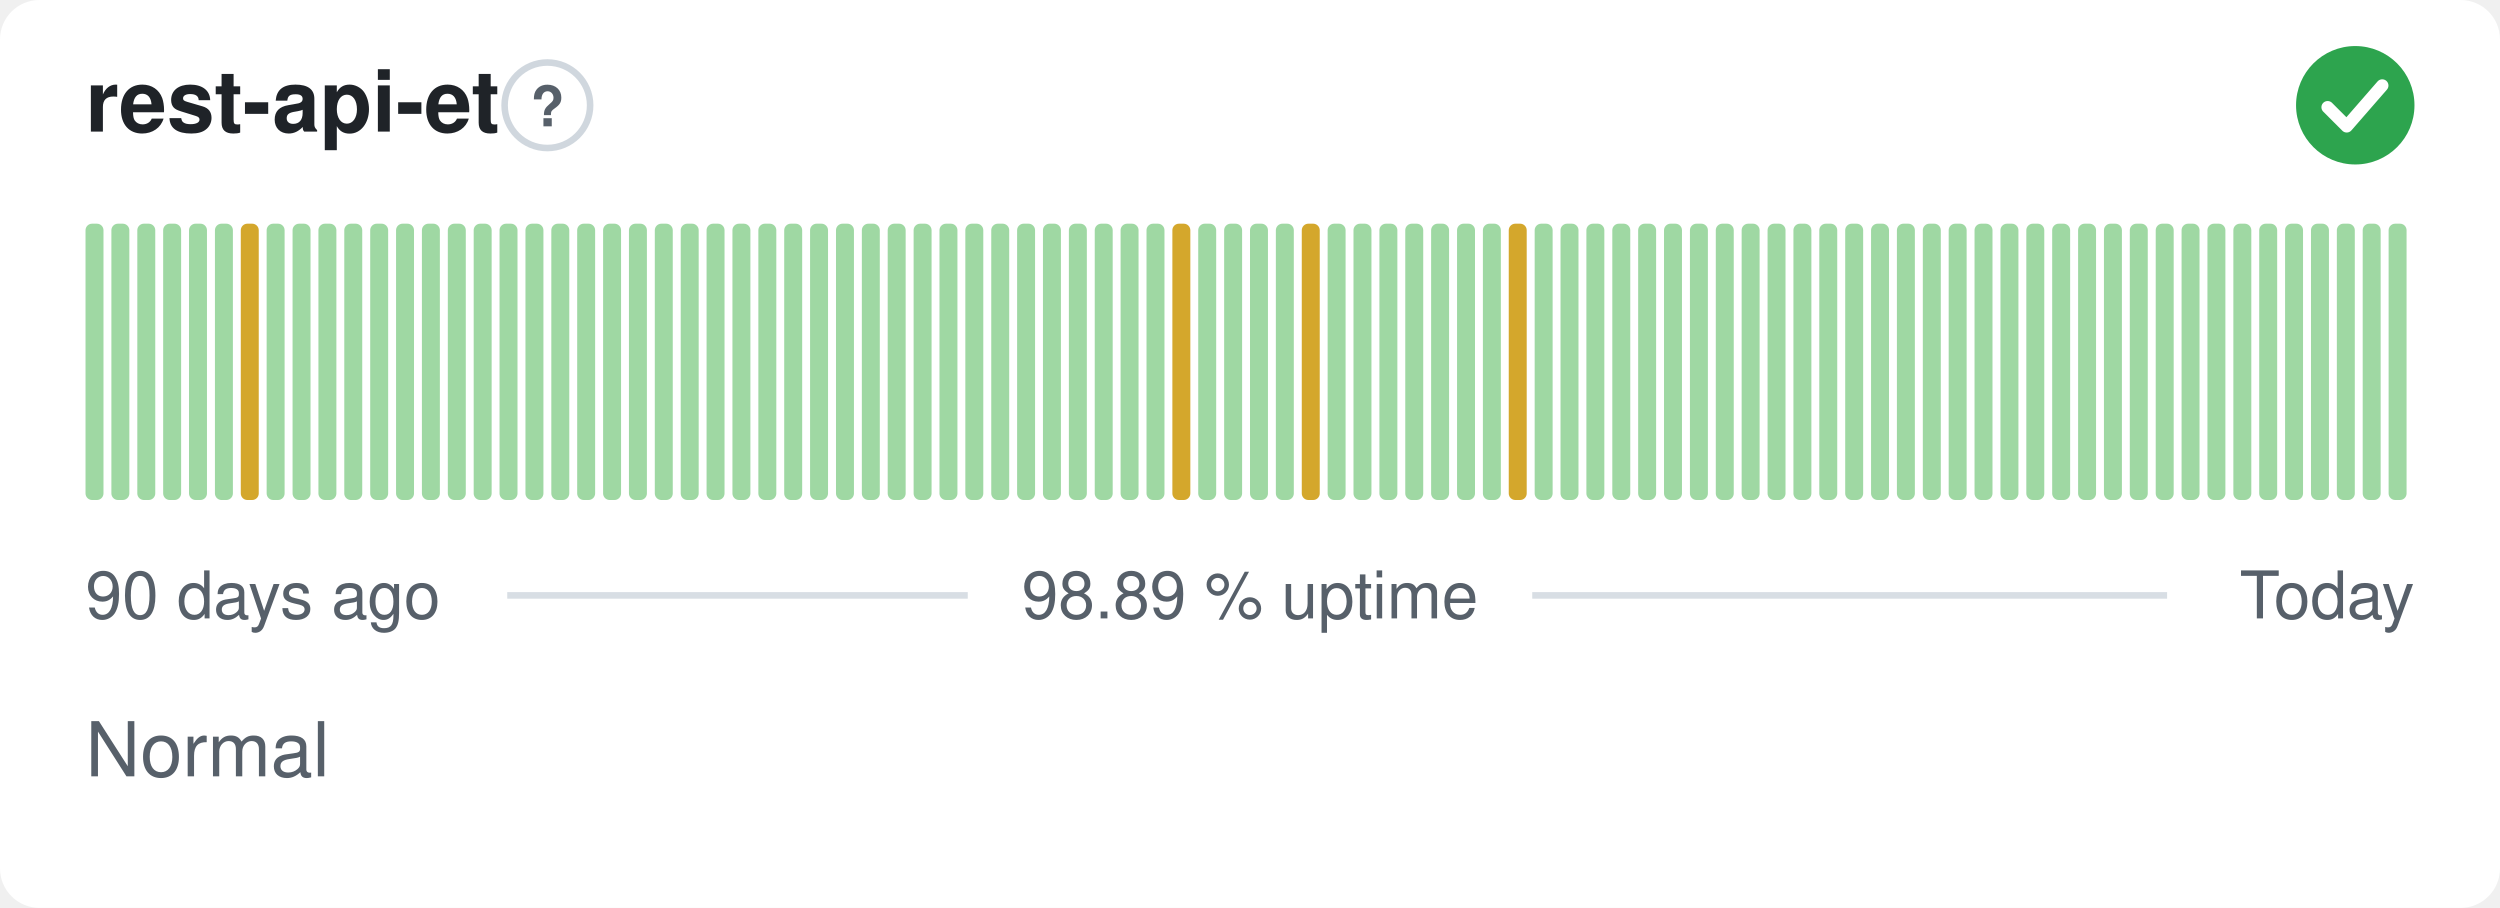
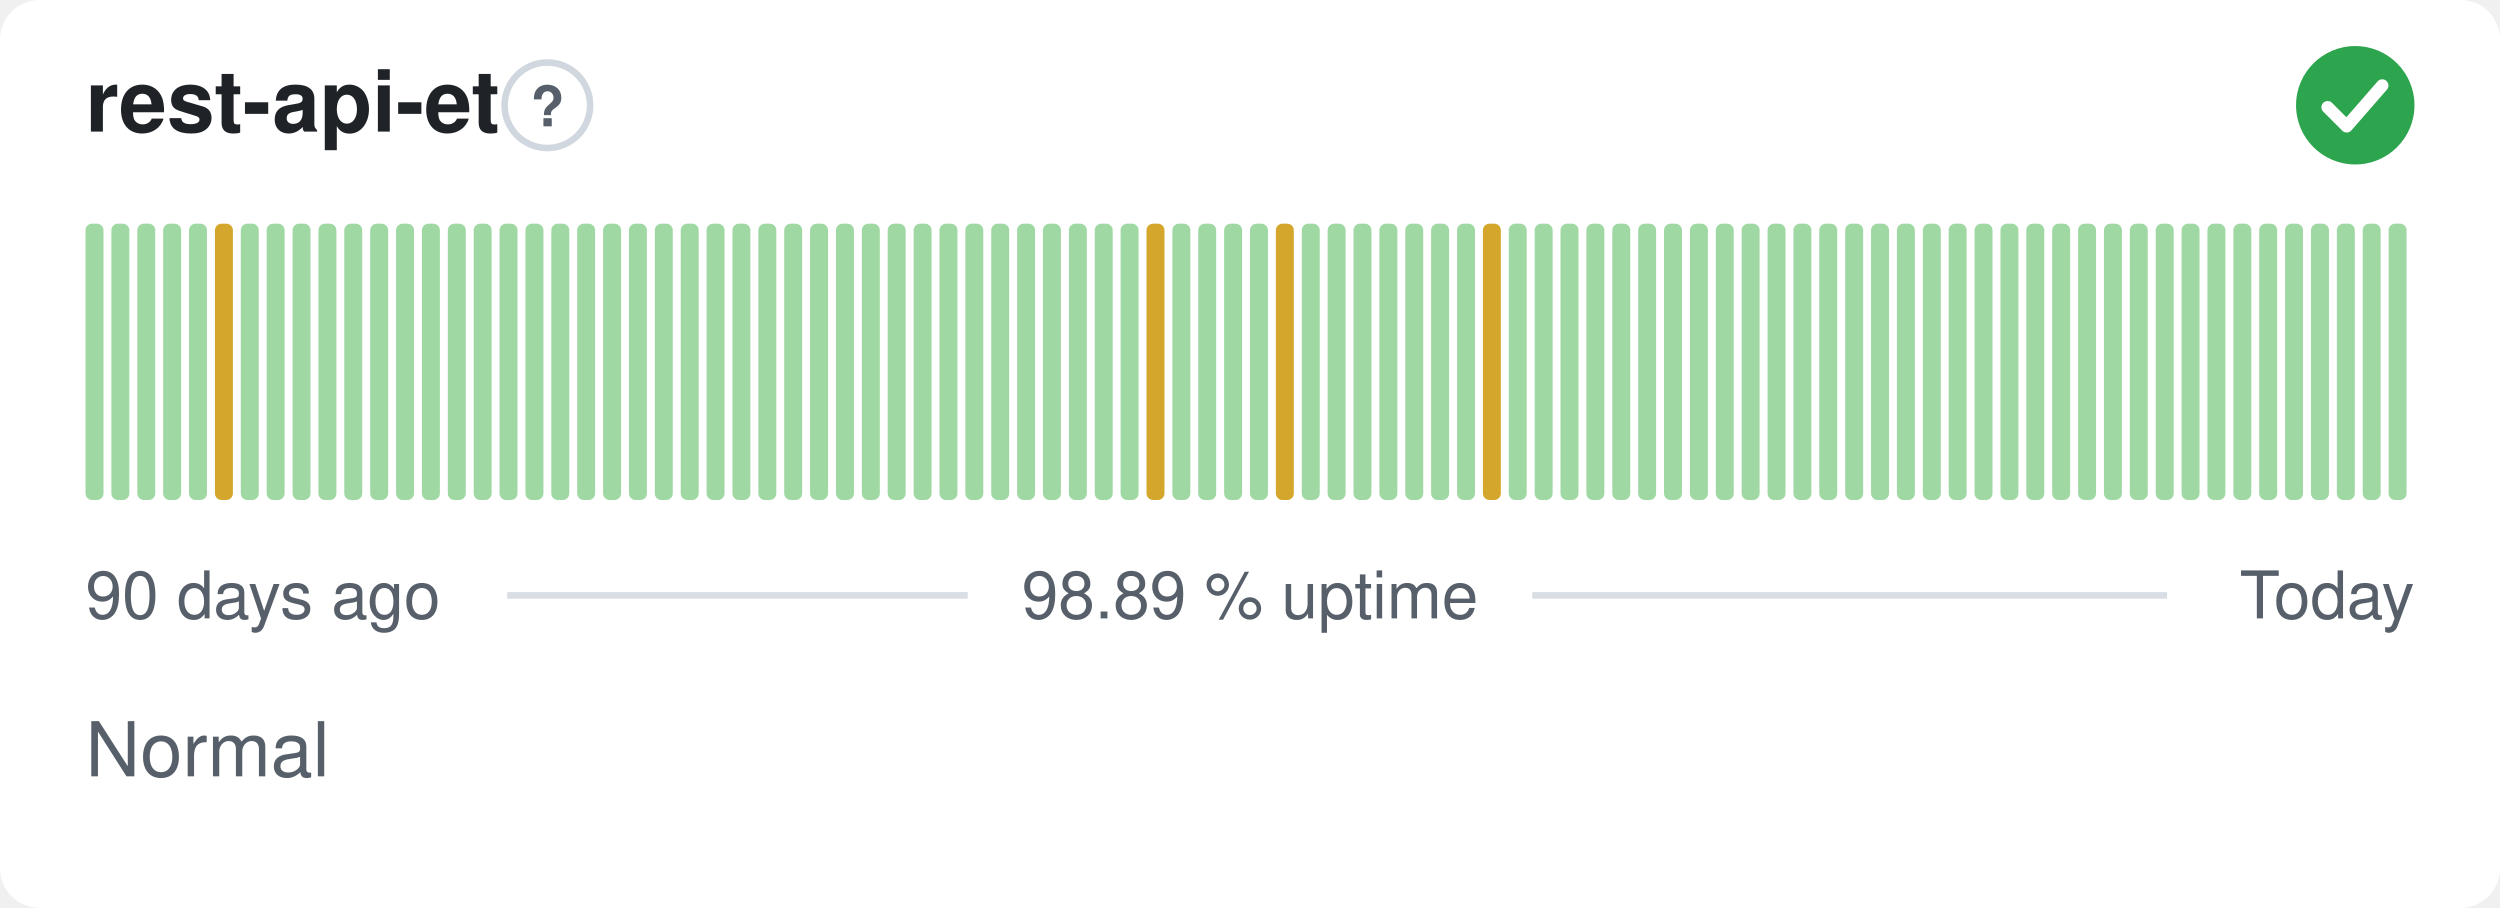
<svg xmlns="http://www.w3.org/2000/svg" width="380" height="138" viewBox="0 0 380 138" role="img" aria-label="rest-api-et: Normal, 98.89 % uptime over the last 90 days" font-family="-apple-system,BlinkMacSystemFont,'Segoe UI',Helvetica,Arial,sans-serif">
  <style>
    @media (prefers-color-scheme: dark) {
      .bg { fill: #0d1117 }
      .title { fill: #e6edf3 }
      .muted { fill: #8b949e }
      .hint { stroke: #30363d }
      .rule { stroke: #30363d }
      .nodata { fill: #21262d }
    }
  </style>
  <rect class="bg" width="380" height="138" rx="6" fill="#ffffff" />
  <text class="title" x="13" y="20" font-size="13" font-weight="600" fill="#1f2328">rest-api-et</text>
  <circle class="hint" cx="83.2" cy="16" r="6.5" fill="none" stroke="#d0d7de" stroke-width="1" />
  <text class="muted" x="83.2" y="19.2" text-anchor="middle" font-size="8.5" font-weight="700" fill="#57606a">?</text>
  <circle cx="358" cy="16" r="9" fill="#2da44e" />
  <path d="M353.80 16.30l2.90 2.90 5.40 -6.20" fill="none" stroke="#fff" stroke-width="1.89" stroke-linecap="round" stroke-linejoin="round" />
  <rect x="13.00" y="34.00" width="2.73" height="42.00" rx="1" fill="#9fd8a3" />
  <rect x="16.93" y="34.00" width="2.73" height="42.00" rx="1" fill="#9fd8a3" />
  <rect x="20.87" y="34.00" width="2.73" height="42.00" rx="1" fill="#9fd8a3" />
  <rect x="24.80" y="34.00" width="2.73" height="42.00" rx="1" fill="#9fd8a3" />
  <rect x="28.73" y="34.00" width="2.73" height="42.00" rx="1" fill="#9fd8a3" />
-   <rect x="32.67" y="34.00" width="2.73" height="42.00" rx="1" fill="#9fd8a3" />
-   <rect x="36.60" y="34.00" width="2.73" height="42.00" rx="1" fill="#d4a72c" />
+   <rect x="32.67" y="34.00" width="2.73" height="42.00" rx="1" fill="#d4a72c" />
+   <rect x="36.60" y="34.00" width="2.73" height="42.00" rx="1" fill="#9fd8a3" />
  <rect x="40.53" y="34.00" width="2.73" height="42.00" rx="1" fill="#9fd8a3" />
  <rect x="44.47" y="34.00" width="2.73" height="42.00" rx="1" fill="#9fd8a3" />
  <rect x="48.40" y="34.00" width="2.73" height="42.00" rx="1" fill="#9fd8a3" />
  <rect x="52.33" y="34.00" width="2.73" height="42.00" rx="1" fill="#9fd8a3" />
  <rect x="56.27" y="34.00" width="2.73" height="42.00" rx="1" fill="#9fd8a3" />
  <rect x="60.20" y="34.00" width="2.73" height="42.00" rx="1" fill="#9fd8a3" />
  <rect x="64.13" y="34.00" width="2.73" height="42.00" rx="1" fill="#9fd8a3" />
  <rect x="68.07" y="34.00" width="2.73" height="42.00" rx="1" fill="#9fd8a3" />
  <rect x="72.00" y="34.00" width="2.73" height="42.00" rx="1" fill="#9fd8a3" />
  <rect x="75.93" y="34.00" width="2.73" height="42.00" rx="1" fill="#9fd8a3" />
  <rect x="79.87" y="34.00" width="2.73" height="42.00" rx="1" fill="#9fd8a3" />
  <rect x="83.80" y="34.00" width="2.73" height="42.00" rx="1" fill="#9fd8a3" />
  <rect x="87.73" y="34.00" width="2.73" height="42.00" rx="1" fill="#9fd8a3" />
  <rect x="91.67" y="34.00" width="2.73" height="42.00" rx="1" fill="#9fd8a3" />
  <rect x="95.60" y="34.00" width="2.73" height="42.00" rx="1" fill="#9fd8a3" />
  <rect x="99.53" y="34.00" width="2.73" height="42.00" rx="1" fill="#9fd8a3" />
  <rect x="103.47" y="34.00" width="2.73" height="42.00" rx="1" fill="#9fd8a3" />
  <rect x="107.40" y="34.00" width="2.73" height="42.00" rx="1" fill="#9fd8a3" />
  <rect x="111.33" y="34.00" width="2.73" height="42.00" rx="1" fill="#9fd8a3" />
  <rect x="115.27" y="34.00" width="2.73" height="42.00" rx="1" fill="#9fd8a3" />
  <rect x="119.20" y="34.00" width="2.73" height="42.00" rx="1" fill="#9fd8a3" />
  <rect x="123.13" y="34.00" width="2.73" height="42.00" rx="1" fill="#9fd8a3" />
  <rect x="127.07" y="34.00" width="2.73" height="42.00" rx="1" fill="#9fd8a3" />
  <rect x="131.00" y="34.00" width="2.73" height="42.00" rx="1" fill="#9fd8a3" />
  <rect x="134.93" y="34.00" width="2.73" height="42.00" rx="1" fill="#9fd8a3" />
  <rect x="138.87" y="34.00" width="2.73" height="42.00" rx="1" fill="#9fd8a3" />
  <rect x="142.80" y="34.00" width="2.73" height="42.00" rx="1" fill="#9fd8a3" />
  <rect x="146.73" y="34.00" width="2.73" height="42.00" rx="1" fill="#9fd8a3" />
  <rect x="150.67" y="34.00" width="2.73" height="42.00" rx="1" fill="#9fd8a3" />
  <rect x="154.60" y="34.00" width="2.73" height="42.00" rx="1" fill="#9fd8a3" />
  <rect x="158.53" y="34.00" width="2.73" height="42.00" rx="1" fill="#9fd8a3" />
  <rect x="162.47" y="34.00" width="2.73" height="42.00" rx="1" fill="#9fd8a3" />
  <rect x="166.40" y="34.00" width="2.73" height="42.00" rx="1" fill="#9fd8a3" />
  <rect x="170.33" y="34.00" width="2.73" height="42.00" rx="1" fill="#9fd8a3" />
-   <rect x="174.27" y="34.00" width="2.73" height="42.00" rx="1" fill="#9fd8a3" />
-   <rect x="178.20" y="34.00" width="2.73" height="42.00" rx="1" fill="#d4a72c" />
+   <rect x="174.27" y="34.00" width="2.73" height="42.00" rx="1" fill="#d4a72c" />
+   <rect x="178.20" y="34.00" width="2.73" height="42.00" rx="1" fill="#9fd8a3" />
  <rect x="182.13" y="34.00" width="2.73" height="42.00" rx="1" fill="#9fd8a3" />
  <rect x="186.07" y="34.00" width="2.73" height="42.00" rx="1" fill="#9fd8a3" />
  <rect x="190.00" y="34.00" width="2.73" height="42.00" rx="1" fill="#9fd8a3" />
-   <rect x="193.93" y="34.00" width="2.73" height="42.00" rx="1" fill="#9fd8a3" />
-   <rect x="197.87" y="34.00" width="2.73" height="42.00" rx="1" fill="#d4a72c" />
+   <rect x="193.93" y="34.00" width="2.73" height="42.00" rx="1" fill="#d4a72c" />
+   <rect x="197.87" y="34.00" width="2.73" height="42.00" rx="1" fill="#9fd8a3" />
  <rect x="201.80" y="34.00" width="2.73" height="42.00" rx="1" fill="#9fd8a3" />
  <rect x="205.73" y="34.00" width="2.73" height="42.00" rx="1" fill="#9fd8a3" />
  <rect x="209.67" y="34.00" width="2.73" height="42.00" rx="1" fill="#9fd8a3" />
  <rect x="213.60" y="34.00" width="2.73" height="42.00" rx="1" fill="#9fd8a3" />
  <rect x="217.53" y="34.00" width="2.73" height="42.00" rx="1" fill="#9fd8a3" />
  <rect x="221.47" y="34.00" width="2.73" height="42.00" rx="1" fill="#9fd8a3" />
-   <rect x="225.40" y="34.00" width="2.73" height="42.00" rx="1" fill="#9fd8a3" />
-   <rect x="229.33" y="34.00" width="2.73" height="42.00" rx="1" fill="#d4a72c" />
+   <rect x="225.40" y="34.00" width="2.73" height="42.00" rx="1" fill="#d4a72c" />
+   <rect x="229.33" y="34.00" width="2.73" height="42.00" rx="1" fill="#9fd8a3" />
  <rect x="233.27" y="34.00" width="2.73" height="42.00" rx="1" fill="#9fd8a3" />
  <rect x="237.20" y="34.00" width="2.73" height="42.00" rx="1" fill="#9fd8a3" />
  <rect x="241.13" y="34.00" width="2.73" height="42.00" rx="1" fill="#9fd8a3" />
  <rect x="245.07" y="34.00" width="2.73" height="42.00" rx="1" fill="#9fd8a3" />
  <rect x="249.00" y="34.00" width="2.73" height="42.00" rx="1" fill="#9fd8a3" />
  <rect x="252.93" y="34.00" width="2.73" height="42.00" rx="1" fill="#9fd8a3" />
  <rect x="256.87" y="34.00" width="2.73" height="42.00" rx="1" fill="#9fd8a3" />
  <rect x="260.80" y="34.00" width="2.73" height="42.00" rx="1" fill="#9fd8a3" />
  <rect x="264.73" y="34.00" width="2.73" height="42.00" rx="1" fill="#9fd8a3" />
  <rect x="268.67" y="34.00" width="2.73" height="42.00" rx="1" fill="#9fd8a3" />
  <rect x="272.60" y="34.00" width="2.73" height="42.00" rx="1" fill="#9fd8a3" />
  <rect x="276.53" y="34.00" width="2.73" height="42.00" rx="1" fill="#9fd8a3" />
  <rect x="280.47" y="34.00" width="2.73" height="42.00" rx="1" fill="#9fd8a3" />
  <rect x="284.40" y="34.00" width="2.73" height="42.00" rx="1" fill="#9fd8a3" />
  <rect x="288.33" y="34.00" width="2.73" height="42.00" rx="1" fill="#9fd8a3" />
  <rect x="292.27" y="34.00" width="2.73" height="42.00" rx="1" fill="#9fd8a3" />
  <rect x="296.20" y="34.00" width="2.73" height="42.00" rx="1" fill="#9fd8a3" />
  <rect x="300.13" y="34.00" width="2.73" height="42.00" rx="1" fill="#9fd8a3" />
  <rect x="304.07" y="34.00" width="2.73" height="42.00" rx="1" fill="#9fd8a3" />
  <rect x="308.00" y="34.00" width="2.73" height="42.00" rx="1" fill="#9fd8a3" />
  <rect x="311.93" y="34.00" width="2.73" height="42.00" rx="1" fill="#9fd8a3" />
  <rect x="315.87" y="34.00" width="2.73" height="42.00" rx="1" fill="#9fd8a3" />
  <rect x="319.80" y="34.00" width="2.73" height="42.00" rx="1" fill="#9fd8a3" />
  <rect x="323.73" y="34.00" width="2.73" height="42.00" rx="1" fill="#9fd8a3" />
  <rect x="327.67" y="34.00" width="2.73" height="42.00" rx="1" fill="#9fd8a3" />
  <rect x="331.60" y="34.00" width="2.73" height="42.00" rx="1" fill="#9fd8a3" />
  <rect x="335.53" y="34.00" width="2.73" height="42.00" rx="1" fill="#9fd8a3" />
  <rect x="339.47" y="34.00" width="2.73" height="42.00" rx="1" fill="#9fd8a3" />
  <rect x="343.40" y="34.00" width="2.73" height="42.00" rx="1" fill="#9fd8a3" />
  <rect x="347.33" y="34.00" width="2.73" height="42.00" rx="1" fill="#9fd8a3" />
  <rect x="351.27" y="34.00" width="2.73" height="42.00" rx="1" fill="#9fd8a3" />
  <rect x="355.20" y="34.00" width="2.73" height="42.00" rx="1" fill="#9fd8a3" />
  <rect x="359.13" y="34.00" width="2.73" height="42.00" rx="1" fill="#9fd8a3" />
  <rect x="363.07" y="34.00" width="2.73" height="42.00" rx="1" fill="#9fd8a3" />
  <text class="muted" x="13" y="94" font-size="10" fill="#57606a">90 days ago</text>
  <text class="muted" x="190" y="94" text-anchor="middle" font-size="10" fill="#57606a">98.89 % uptime</text>
  <text class="muted" x="367" y="94" text-anchor="end" font-size="10" fill="#57606a">Today</text>
  <line class="rule" x1="77.1" y1="90.5" x2="147.1" y2="90.5" stroke="#d8dee4" stroke-width="1" />
  <line class="rule" x1="232.9" y1="90.5" x2="329.4" y2="90.5" stroke="#d8dee4" stroke-width="1" />
  <text class="muted" x="13" y="118" font-size="11.5" fill="#57606a">Normal</text>
</svg>
